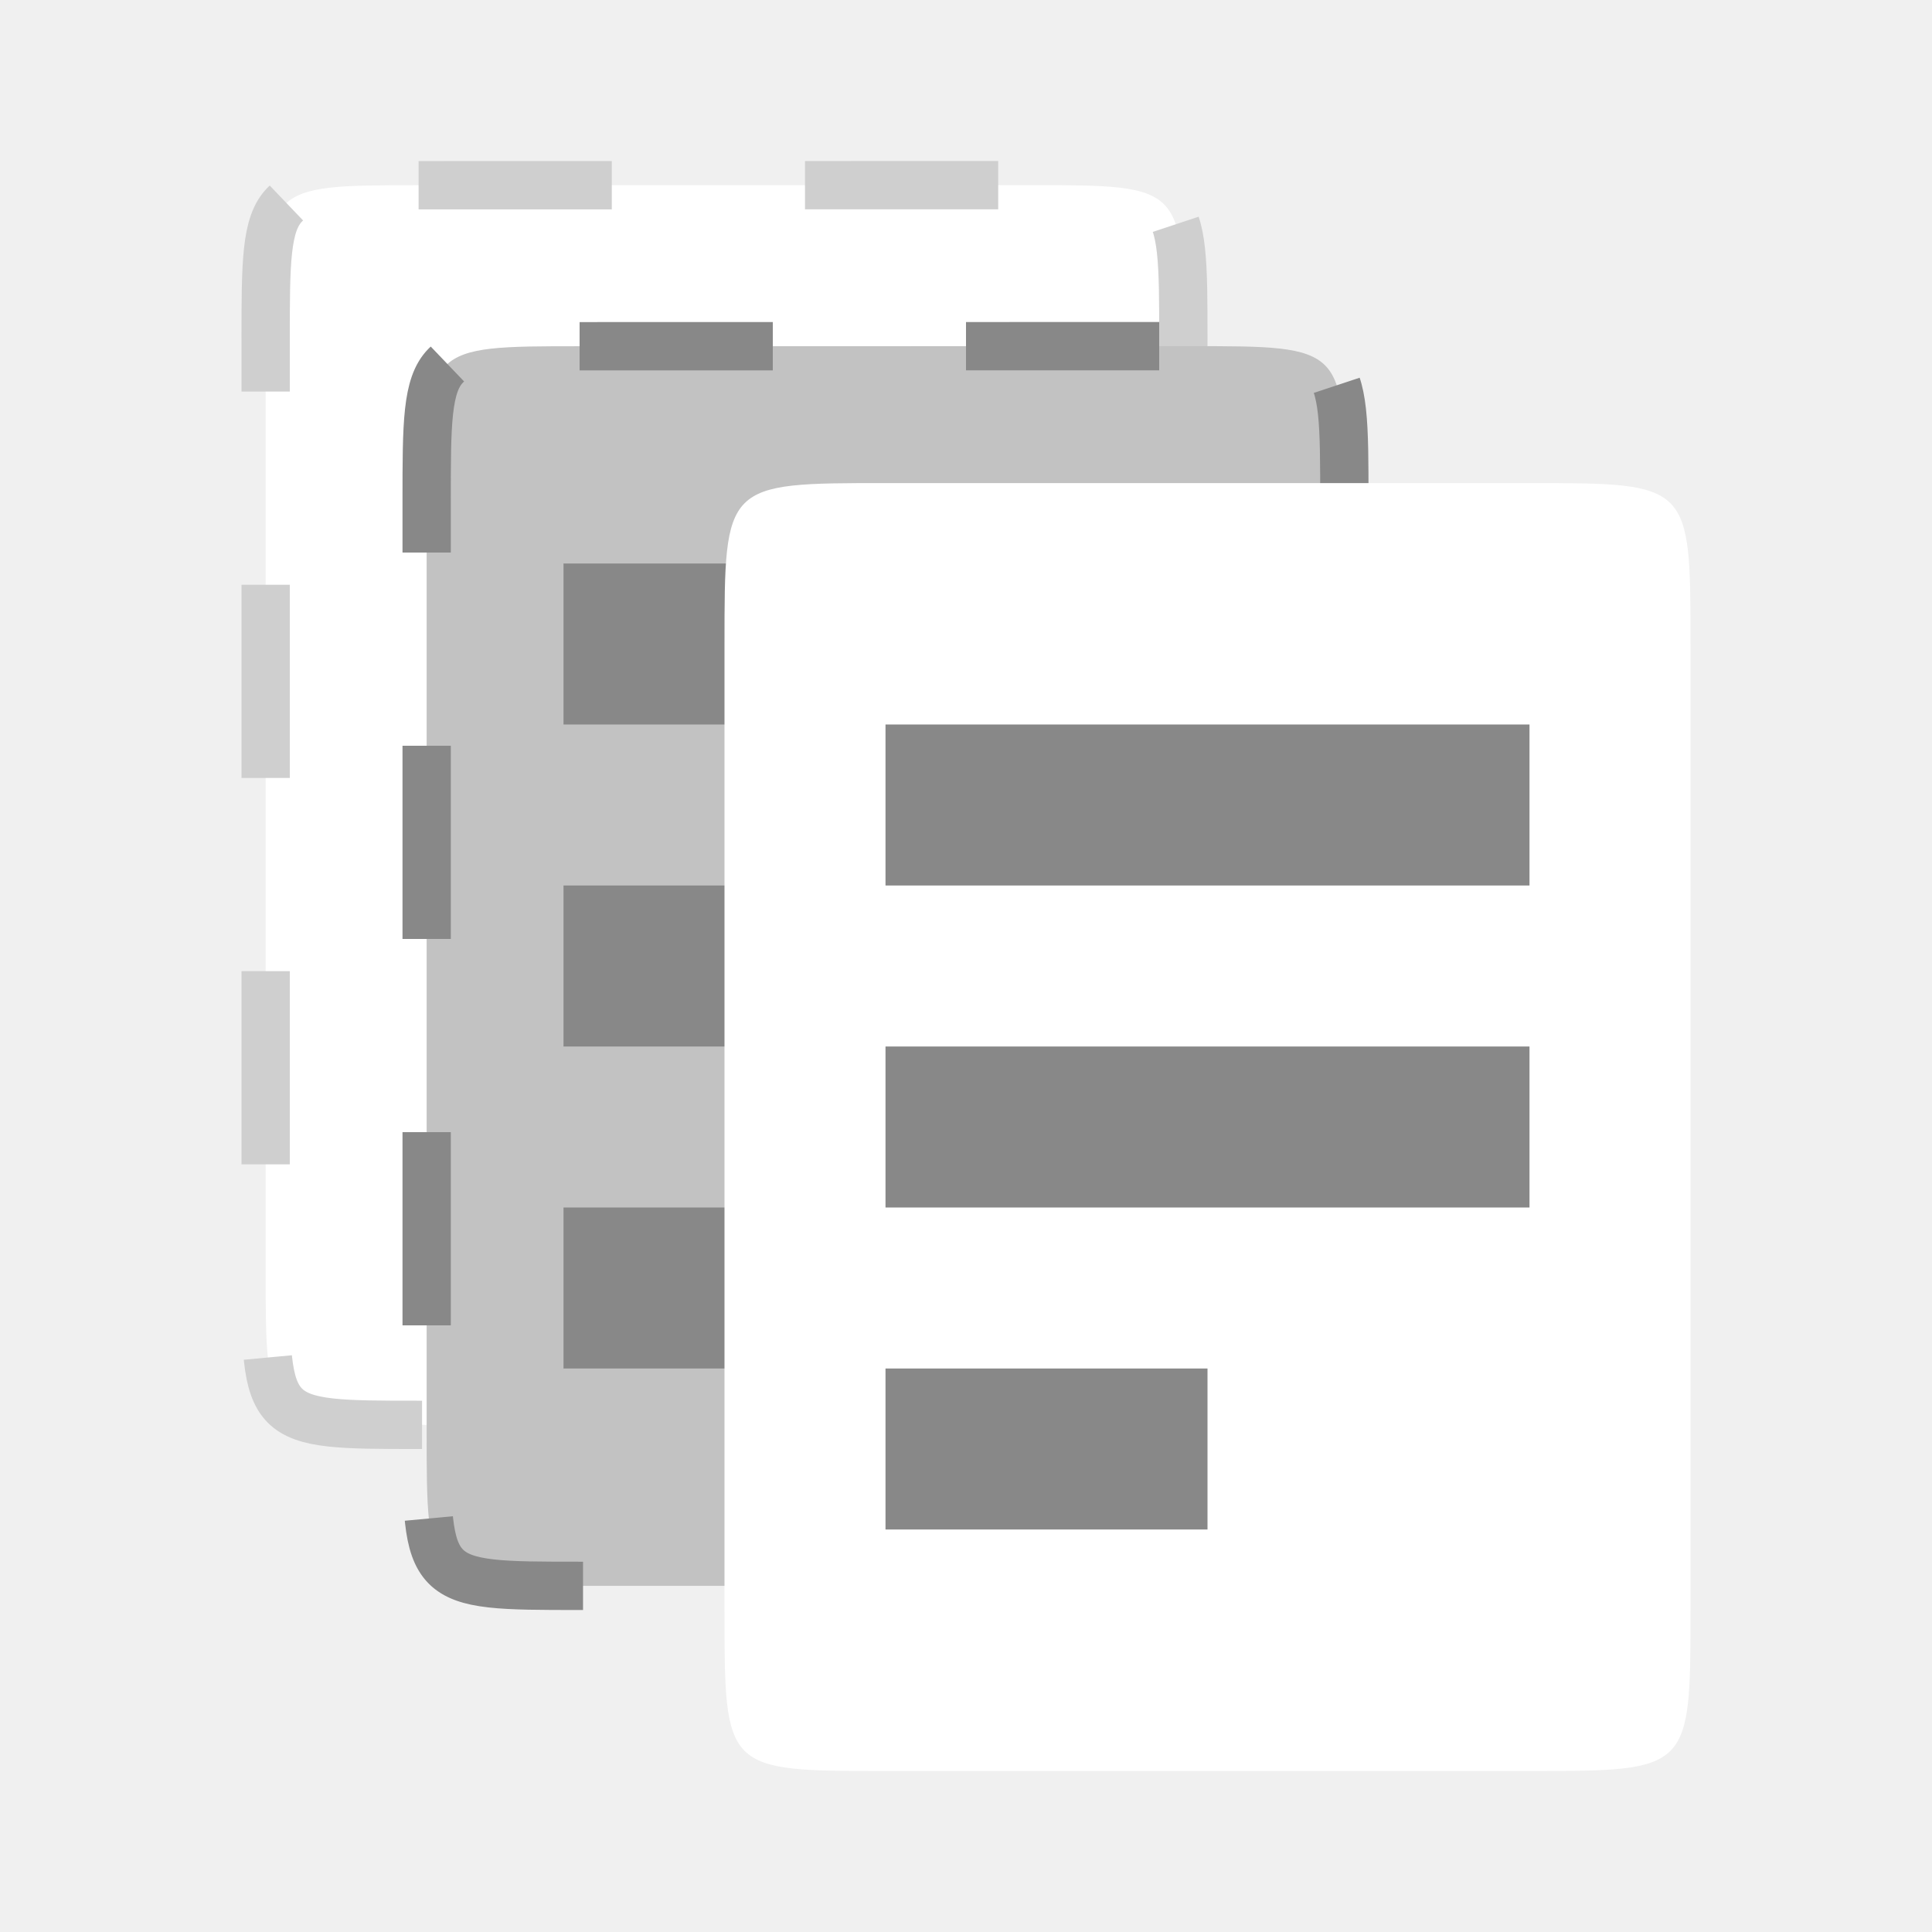
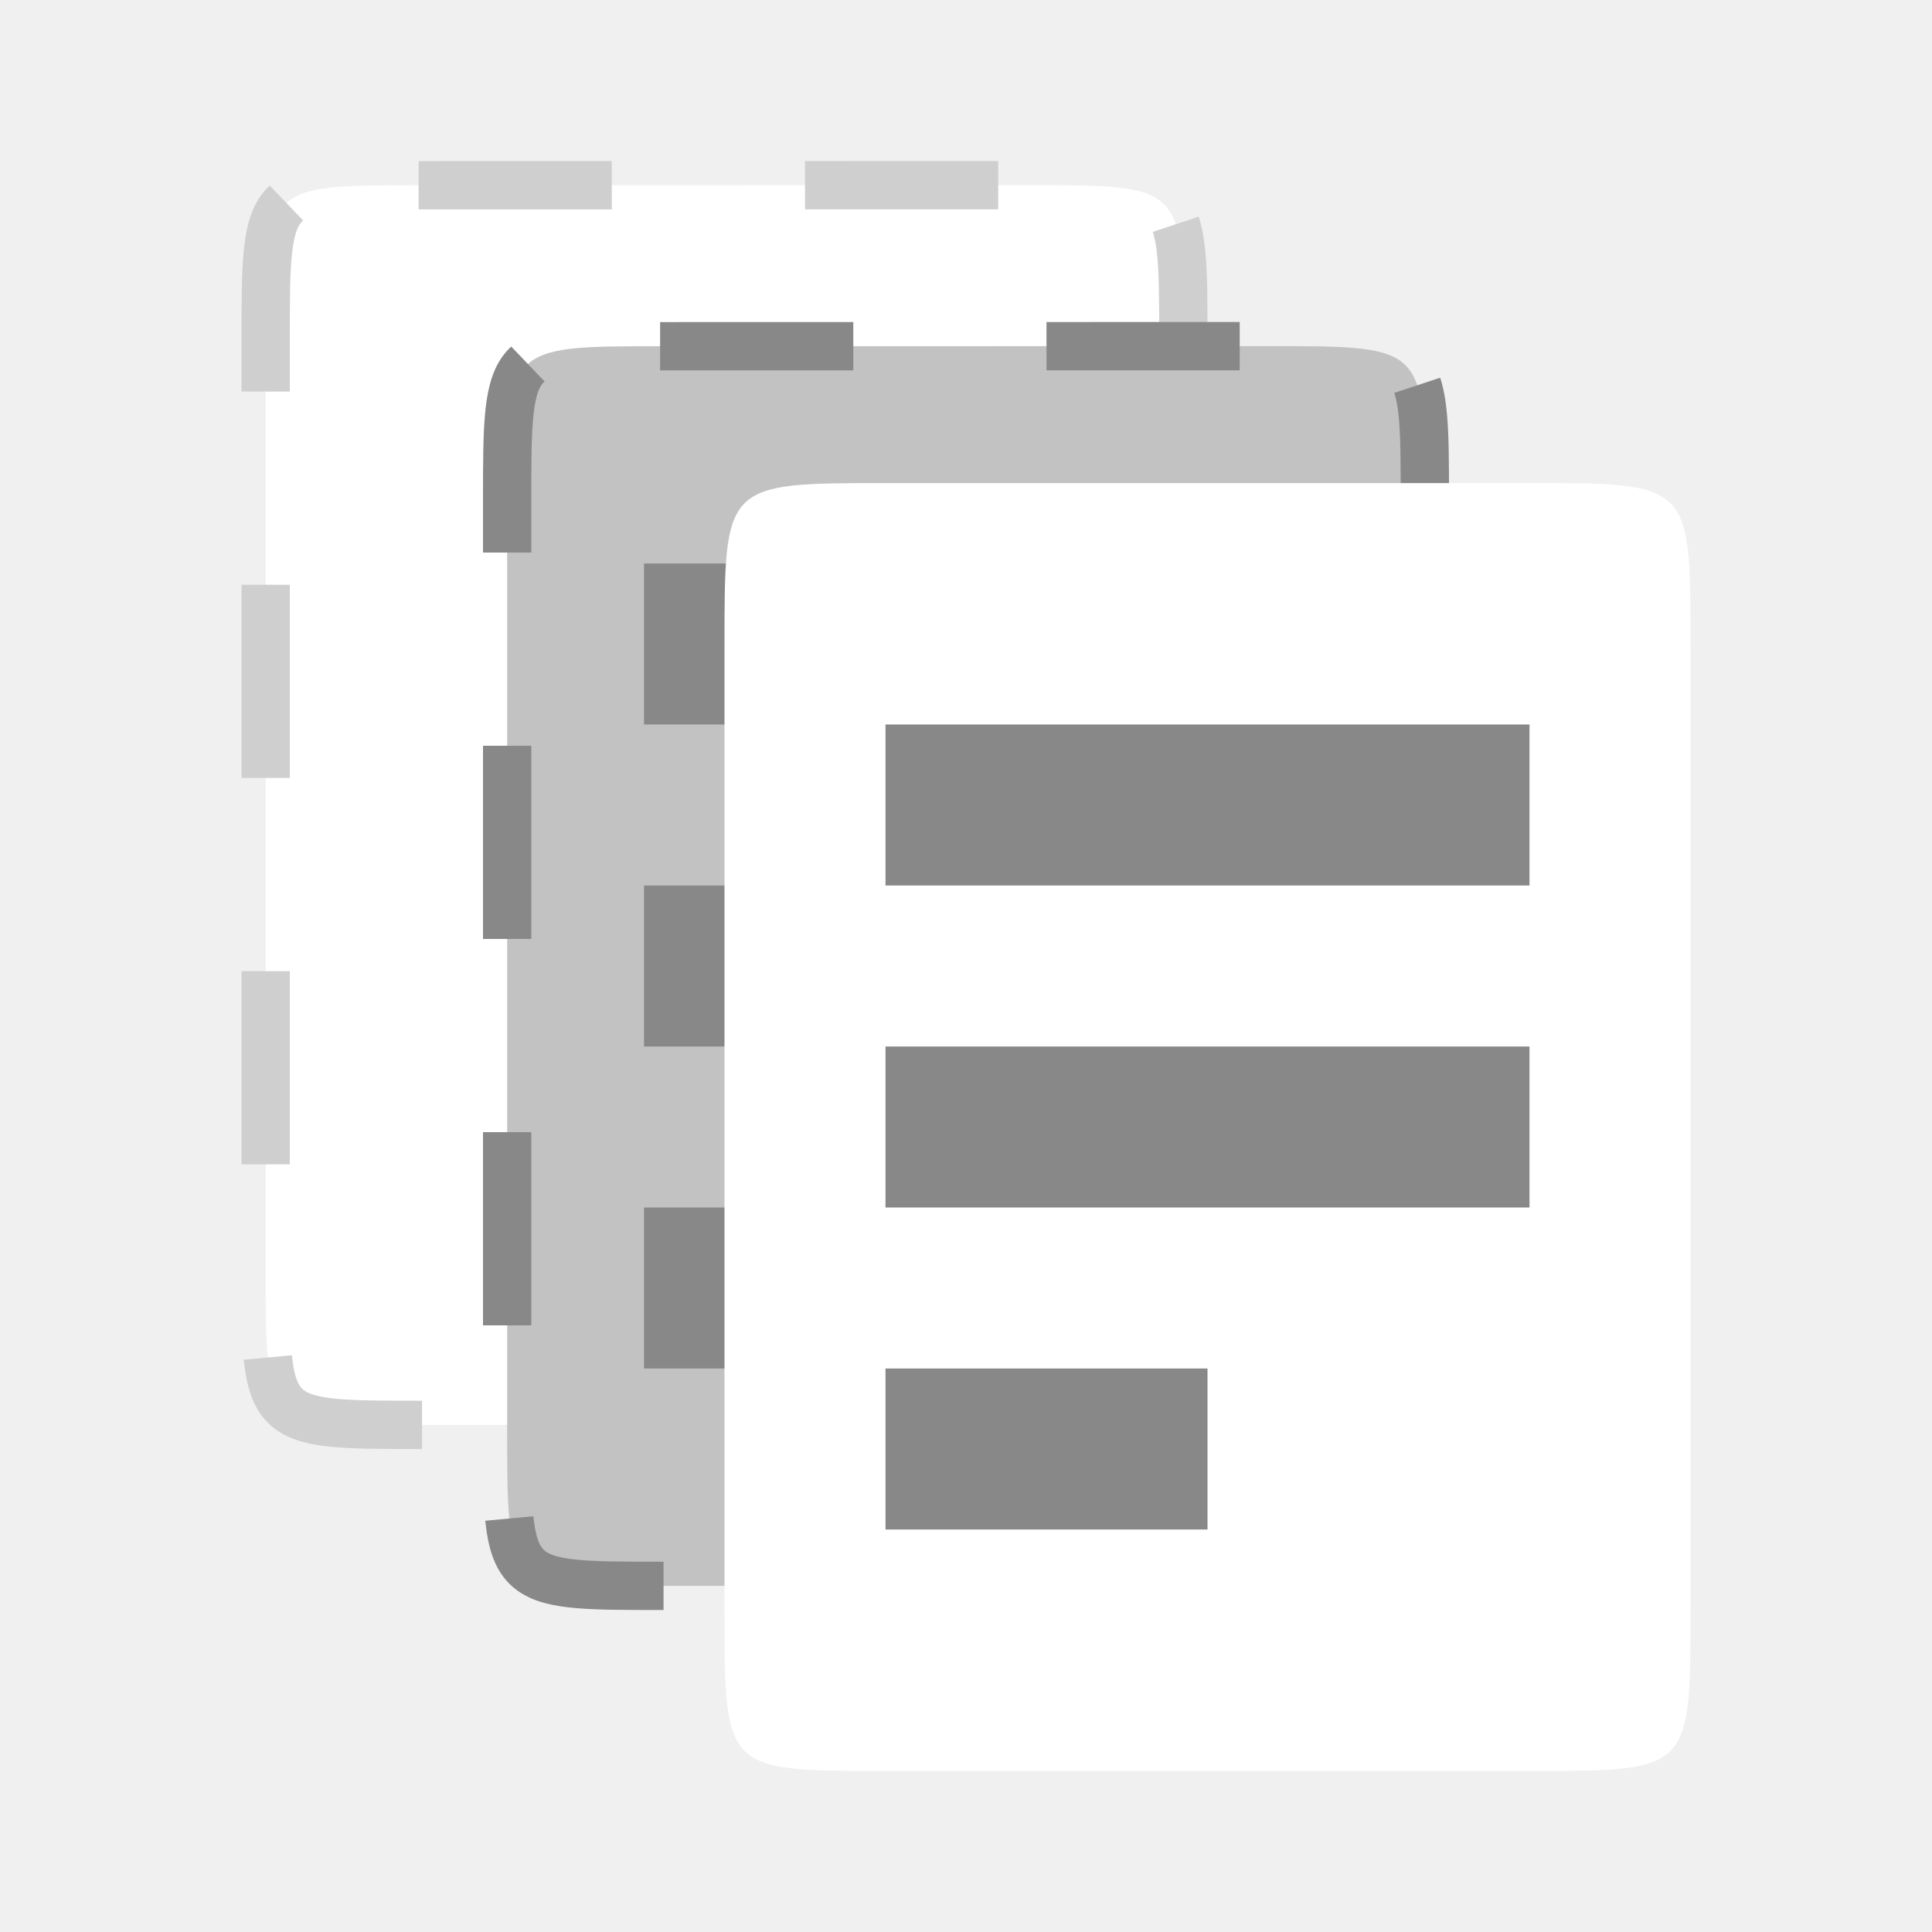
<svg xmlns="http://www.w3.org/2000/svg" width="24" height="24" viewBox="0 0 24 24" id="svg2" version="1.1">
  <defs id="defs20" />
  <path id="path6" d="m 5.2,2.301 7.6,-9.625e-4 c 1.9,0 1.9,0 1.9,1.925 l 0,11.55 c 0,1.925 0,1.925 -1.9,1.925 l -7.6,0 c -1.9,0 -1.9,0 -1.9,-1.925 l 0,-11.549 c 0,-1.925 0,-1.925 1.9,-1.925 z" style="fill:#ffffff;fill-opacity:1;fill-rule:evenodd;stroke:#cfcfcf;stroke-width:0.6;stroke-miterlimit:4;stroke-dasharray:2.4, 2.4;stroke-dashoffset:0;stroke-opacity:1" />
-   <g id="g4170" transform="translate(-5,-6)">
+   <g id="g4170" transform="translate(-4,-6)">
    <path style="fill:#c2c2c2;fill-opacity:1;fill-rule:evenodd;stroke:#888888;stroke-width:0.6;stroke-miterlimit:4;stroke-dasharray:2.4, 2.4;stroke-dashoffset:0;stroke-opacity:1" d="m 12.2,10.301 7.6,-9.62e-4 c 1.9,0 1.9,0 1.9,1.925 l 0,11.55 c 0,1.925 0,1.925 -1.9,1.925 l -7.6,0 c -1.9,0 -1.9,0 -1.9,-1.925 l 0,-11.549 c 0,-1.925 0,-1.925 1.9,-1.925 z" id="path6-5" />
    <g id="g10-5-8" transform="translate(1,4)" style="opacity:1;fill:#888888">
      <path id="path12-1-0" d="m 11,9 0,2 8,0 0,-2 z" />
      <path id="path14-7-5" d="m 11,17 0,2 4,0 0,-2 z" />
      <path id="path16-1-7" d="m 11,13 0,2 8,0 0,-2 z" />
    </g>
  </g>
  <path id="path8" d="m 11,6.001 8,0 c 2,0 2,0 2,2 L 21,20 c 0,2 0,2 -2,2 l -8,0 C 9,22 9,22 9,20 L 9,8.001 c 0,-2 0,-2 2,-2 z" style="fill:#ffffff;fill-rule:evenodd" />
  <g style="fill:#888888" id="g10">
    <path d="m 11,9 0,2 8,0 0,-2 z" id="path12" />
    <path d="m 11,17 0,2 4,0 0,-2 z" id="path14" />
    <path d="m 11,13 0,2 8,0 0,-2 z" id="path16" />
  </g>
</svg>
